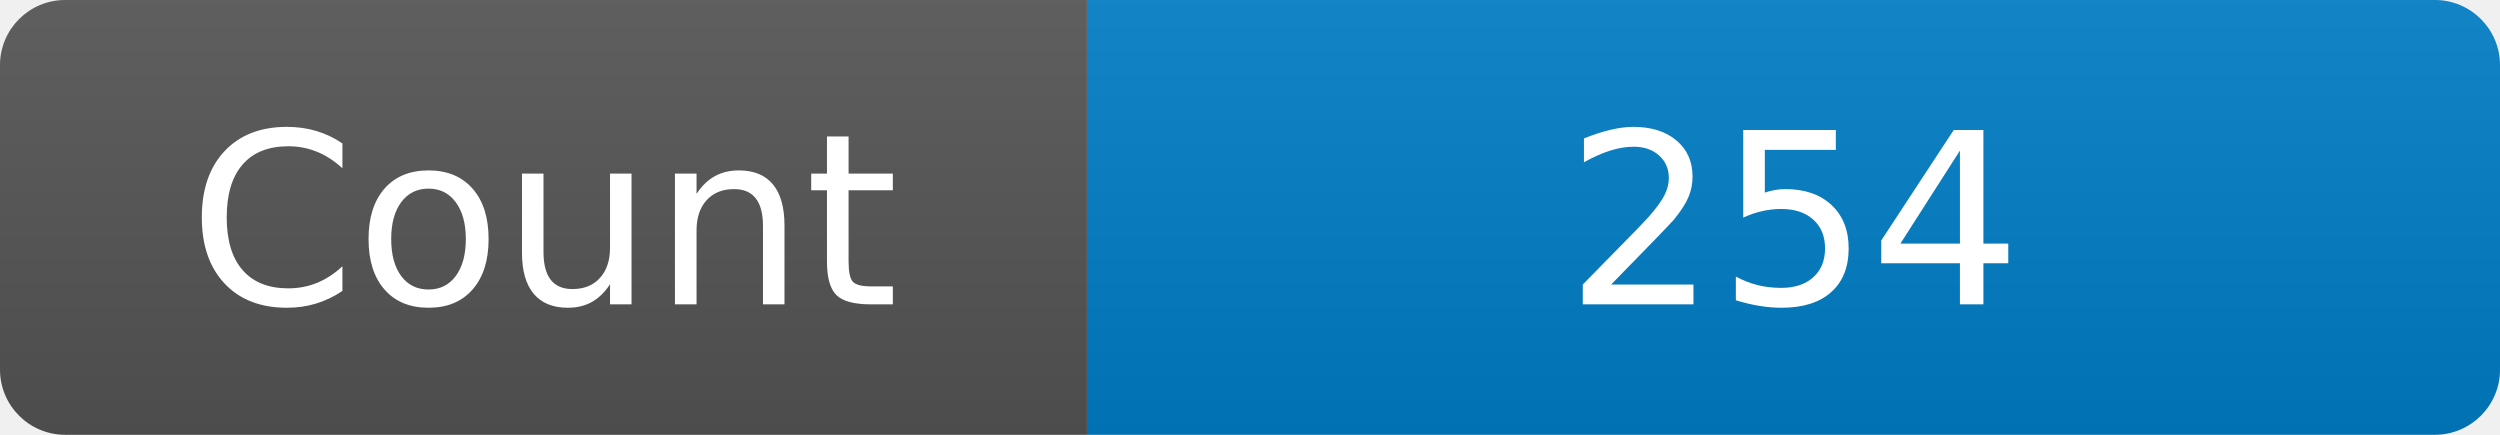
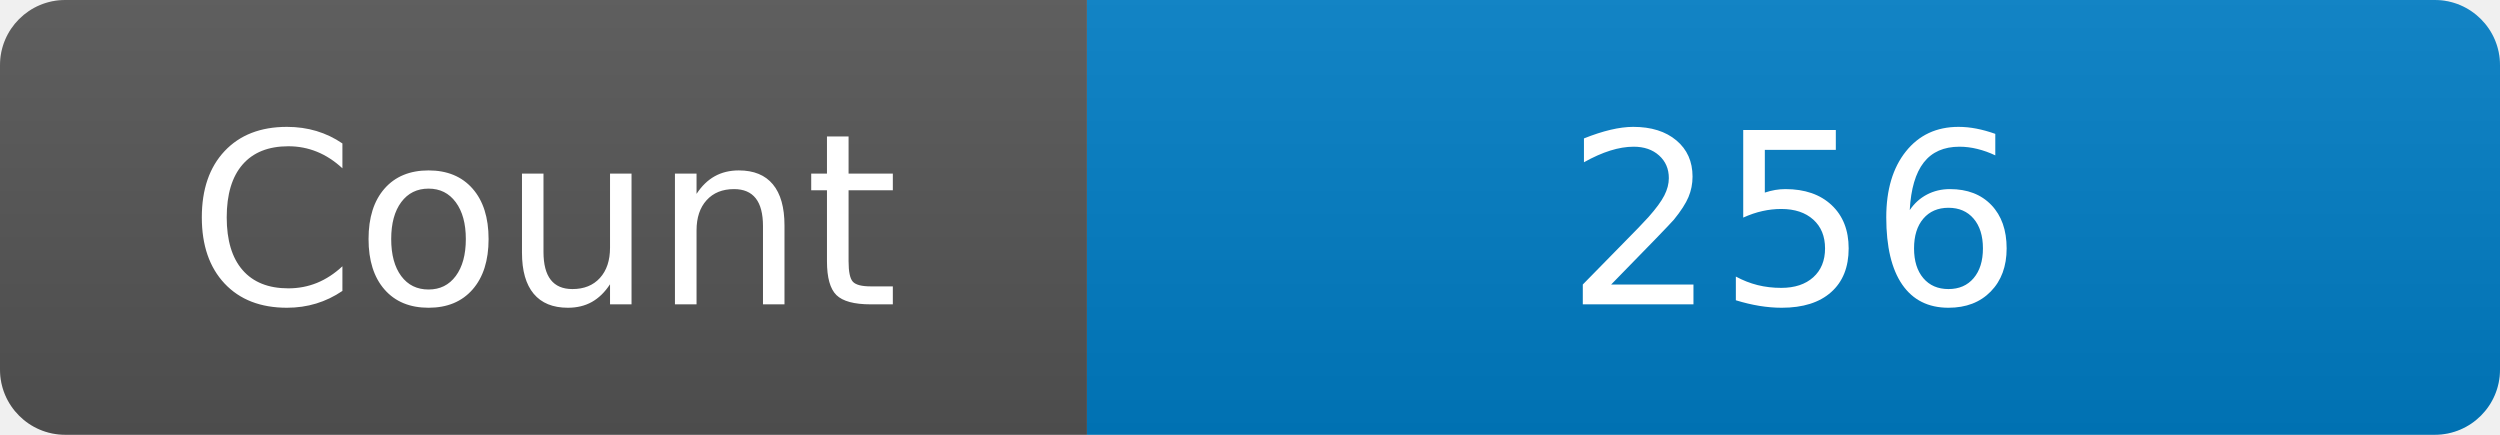
<svg xmlns="http://www.w3.org/2000/svg" width="115" height="20" role="img" aria-label="Maintained?: yes">
  <linearGradient id="s" x2="0" y2="100%">
    <stop offset="0" stop-color="#bbb" stop-opacity=".1" />
    <stop offset="1" stop-opacity=".1" />
  </linearGradient>
  <clipPath id="r">
    <rect width="115" height="20" rx="3" fill="#fff" />
  </clipPath>
  <g clip-path="url(#r)">
    <rect width="50" height="20" fill="#555" />
    <rect x="50" width="160" height="20" fill="#007ec6" />
    <rect width="115" height="20" fill="url(#s)" />
  </g>
  <g fill="#fff" text-anchor="middle" font-family="Verdana,Geneva,DejaVu Sans,sans-serif" font-size="110">
    <text x="250" y="140" transform="scale(.1)" fill="#fff">Count</text>
-     <text x="825" y="140" transform="scale(.1)" fill="#fff">254</text>
+     <text x="825" y="140" transform="scale(.1)" fill="#fff">256</text>
  </g>
</svg>
